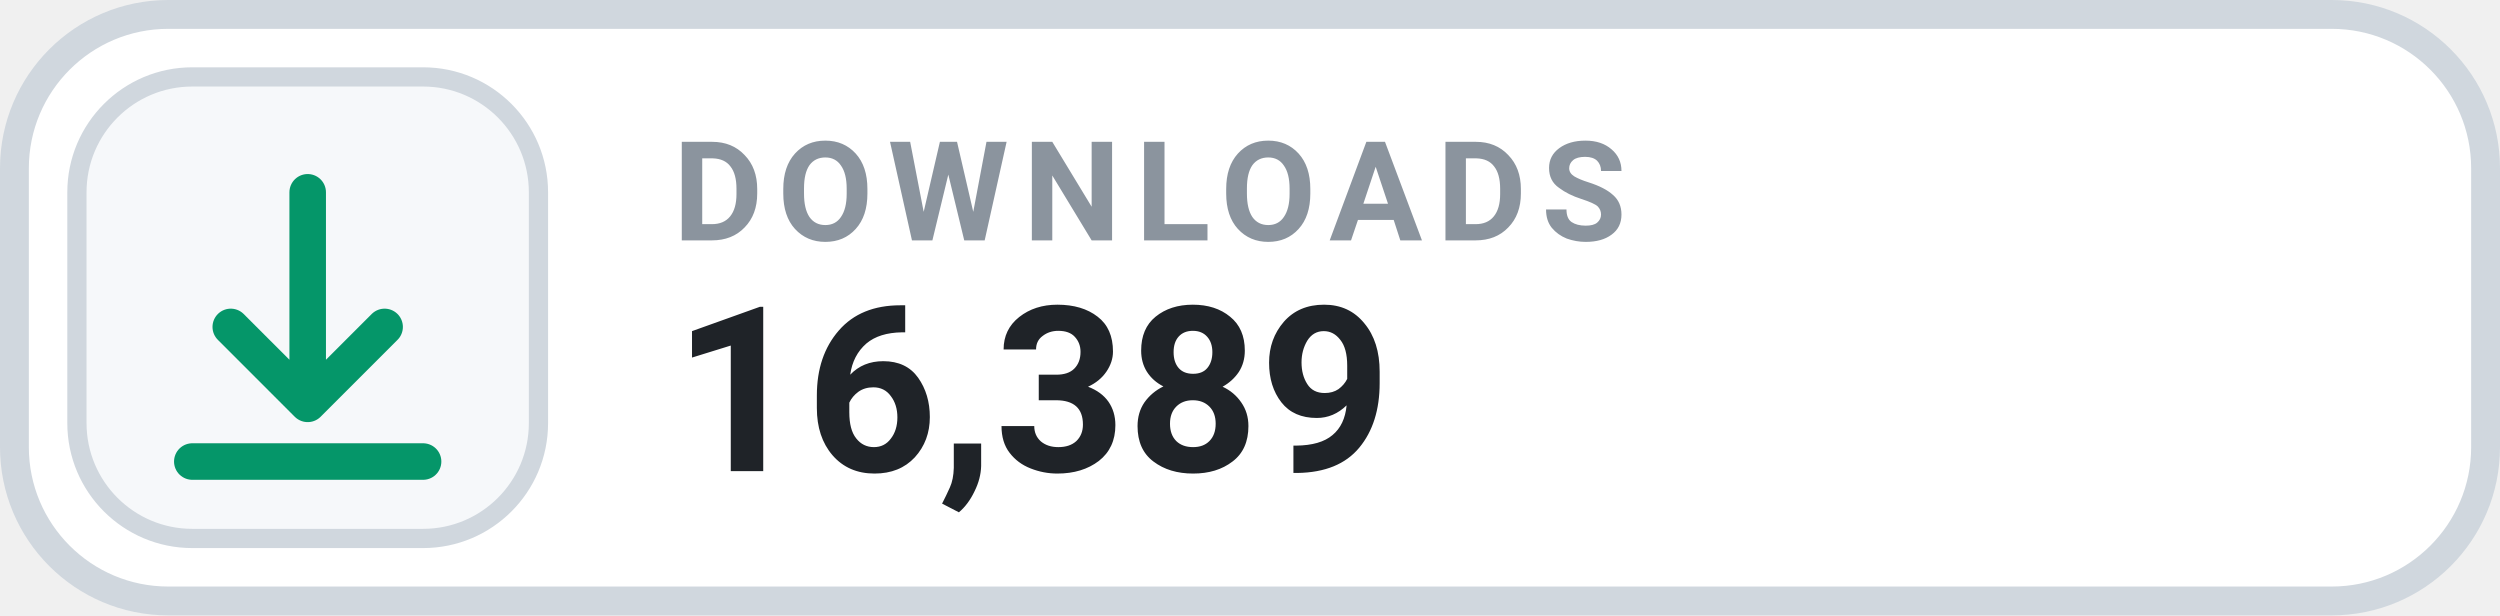
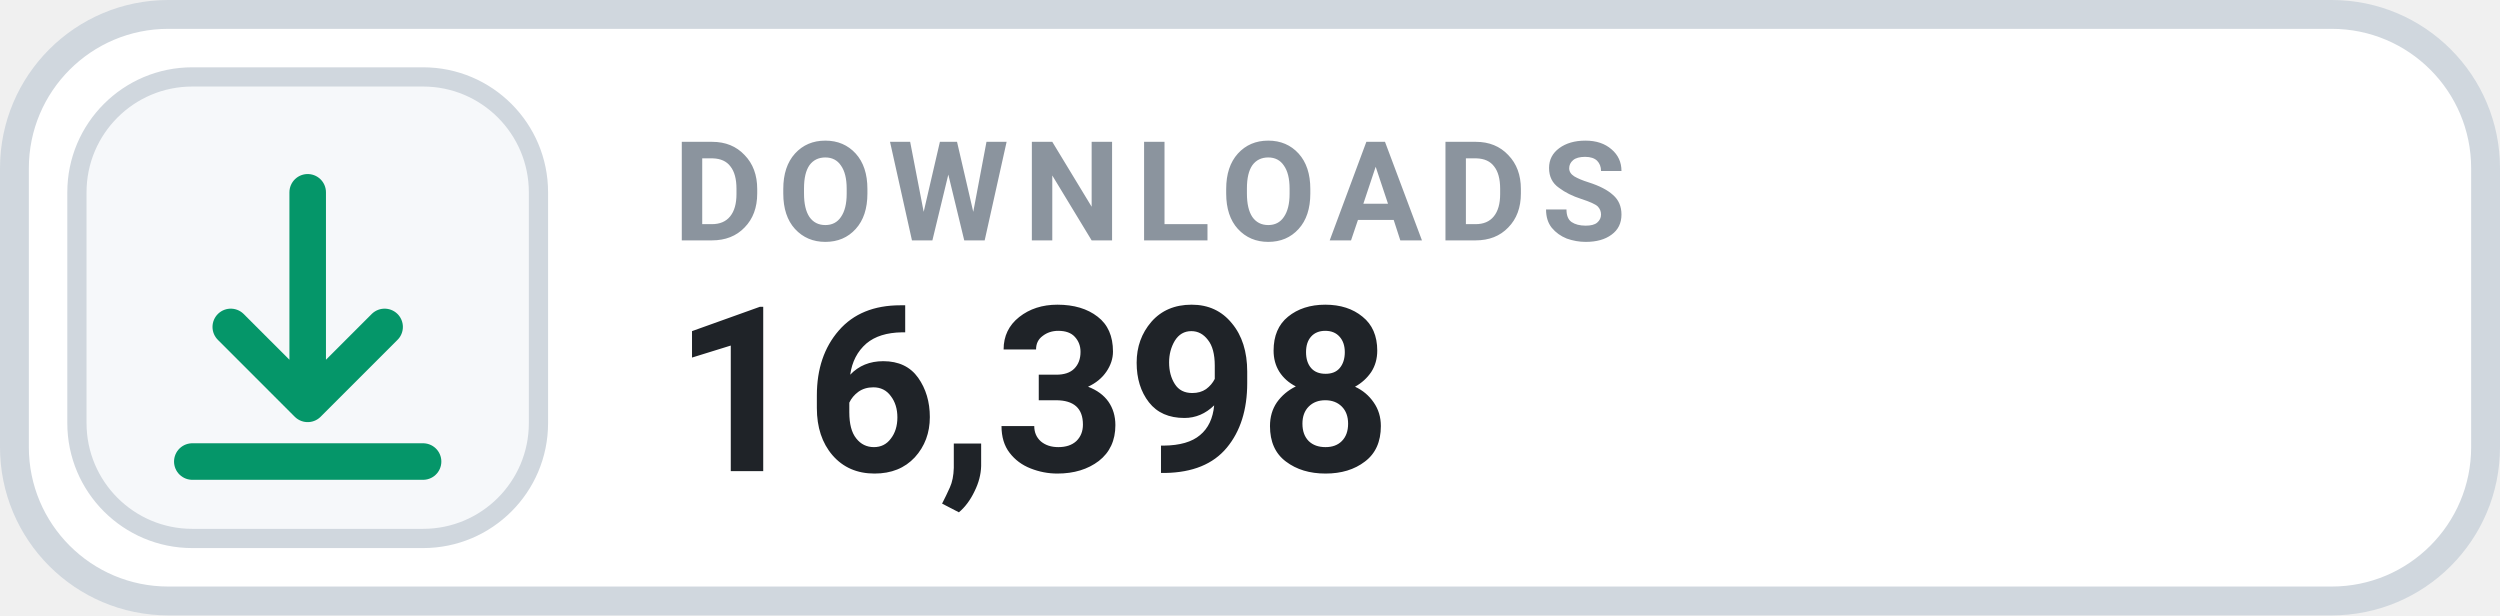
- <svg xmlns="http://www.w3.org/2000/svg" width="130" height="32" viewBox="0 0 130 32" role="img" aria-label="DOWNLOADS 16,389">
+ <svg xmlns="http://www.w3.org/2000/svg" width="130" height="32" viewBox="0 0 130 32" role="img" aria-label="DOWNLOADS 16,398">
  <rect x=".75" y=".75" width="128.5" height="30.5" rx="8" fill="#FFFFFF" stroke="#D0D7DE" stroke-width="1.5" />
  <rect x="4" y="4" width="24" height="24" rx="6" fill="#F6F8FA" stroke="#D0D7DE" stroke-width="1" />
  <g transform="translate(16 16)" style="color:#059669;">
    <path d="M0 -6 v11 m0 0 l4 -4 m-4 4 l-4 -4 M-6 8 h12" fill="none" stroke="currentColor" stroke-width="1.9" stroke-linecap="round" stroke-linejoin="round" />
  </g>
  <text x="35" y="12.5" fill="#8B949E" font-family="-apple-system,BlinkMacSystemFont,'Segoe UI',Roboto,Helvetica,Arial,sans-serif" font-size="7.2" font-weight="700" letter-spacing=".75">DOWNLOADS</text>
-   <text x="35" y="24.5" fill="#1F2328" font-family="-apple-system,BlinkMacSystemFont,'Segoe UI',Roboto,Helvetica,Arial,sans-serif" font-size="12" font-weight="700">16,389</text>
+   <text x="35" y="24.5" fill="#1F2328" font-family="-apple-system,BlinkMacSystemFont,'Segoe UI',Roboto,Helvetica,Arial,sans-serif" font-size="12" font-weight="700">16,398</text>
</svg>
